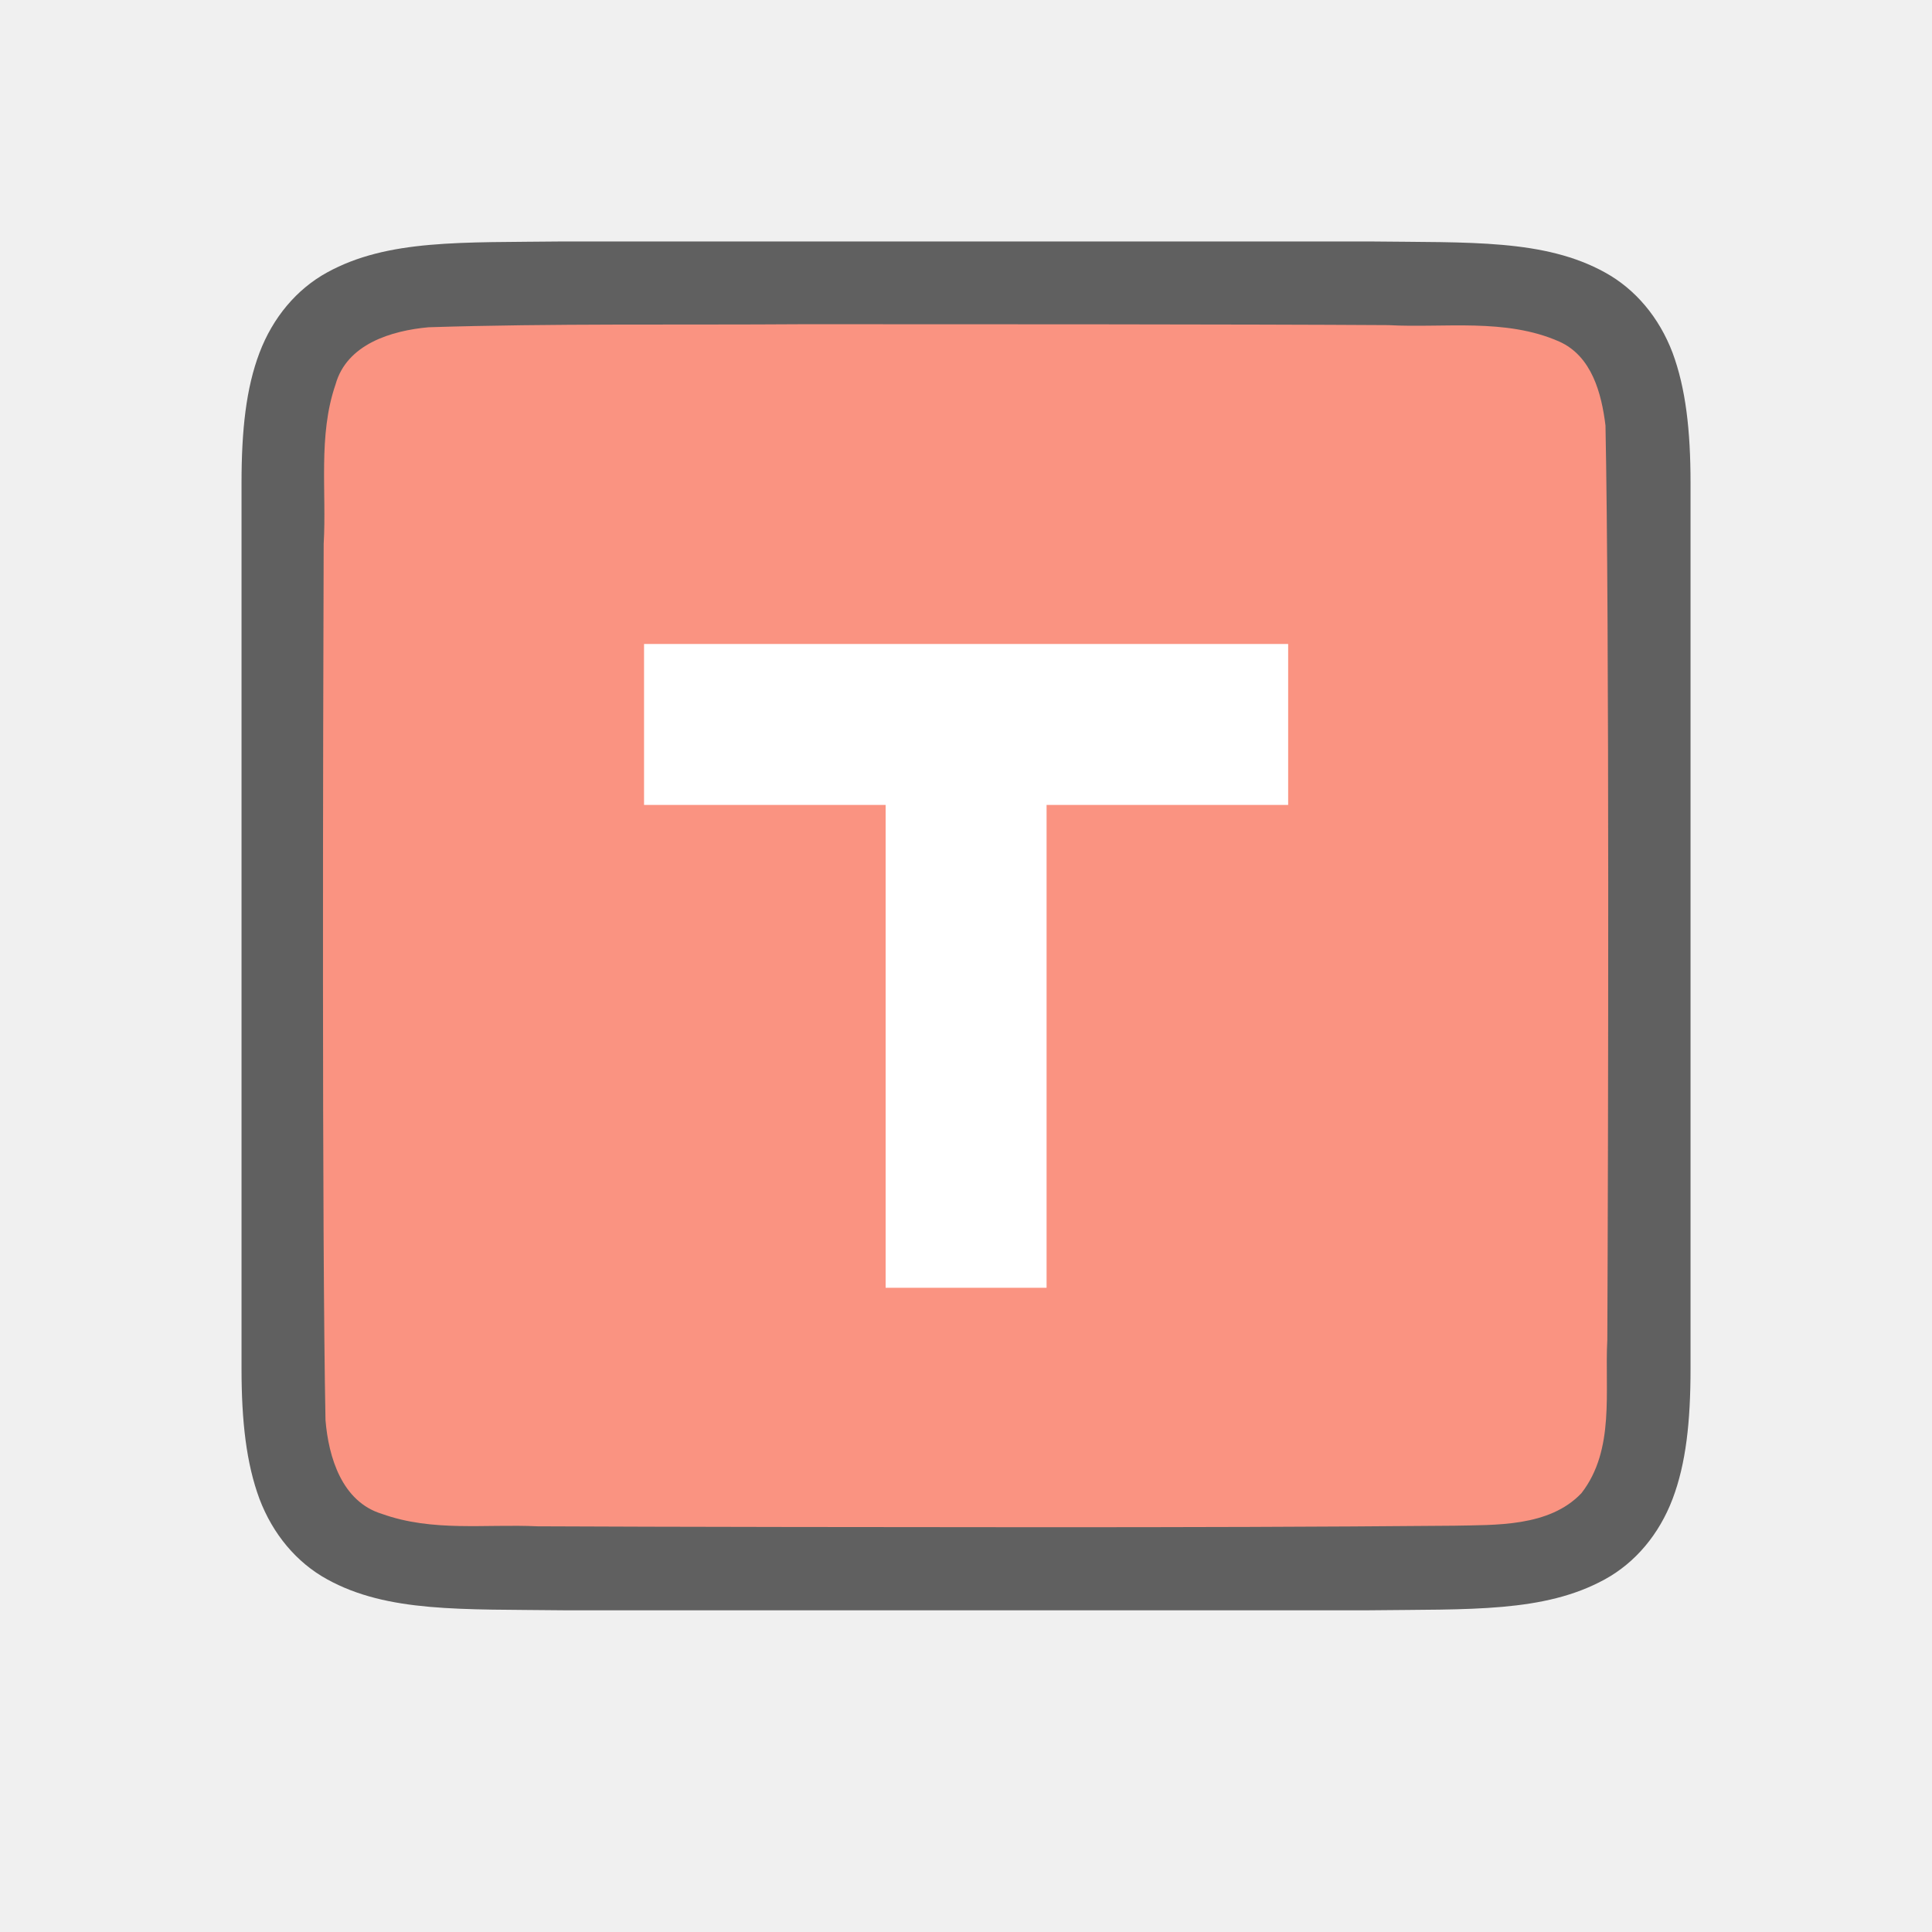
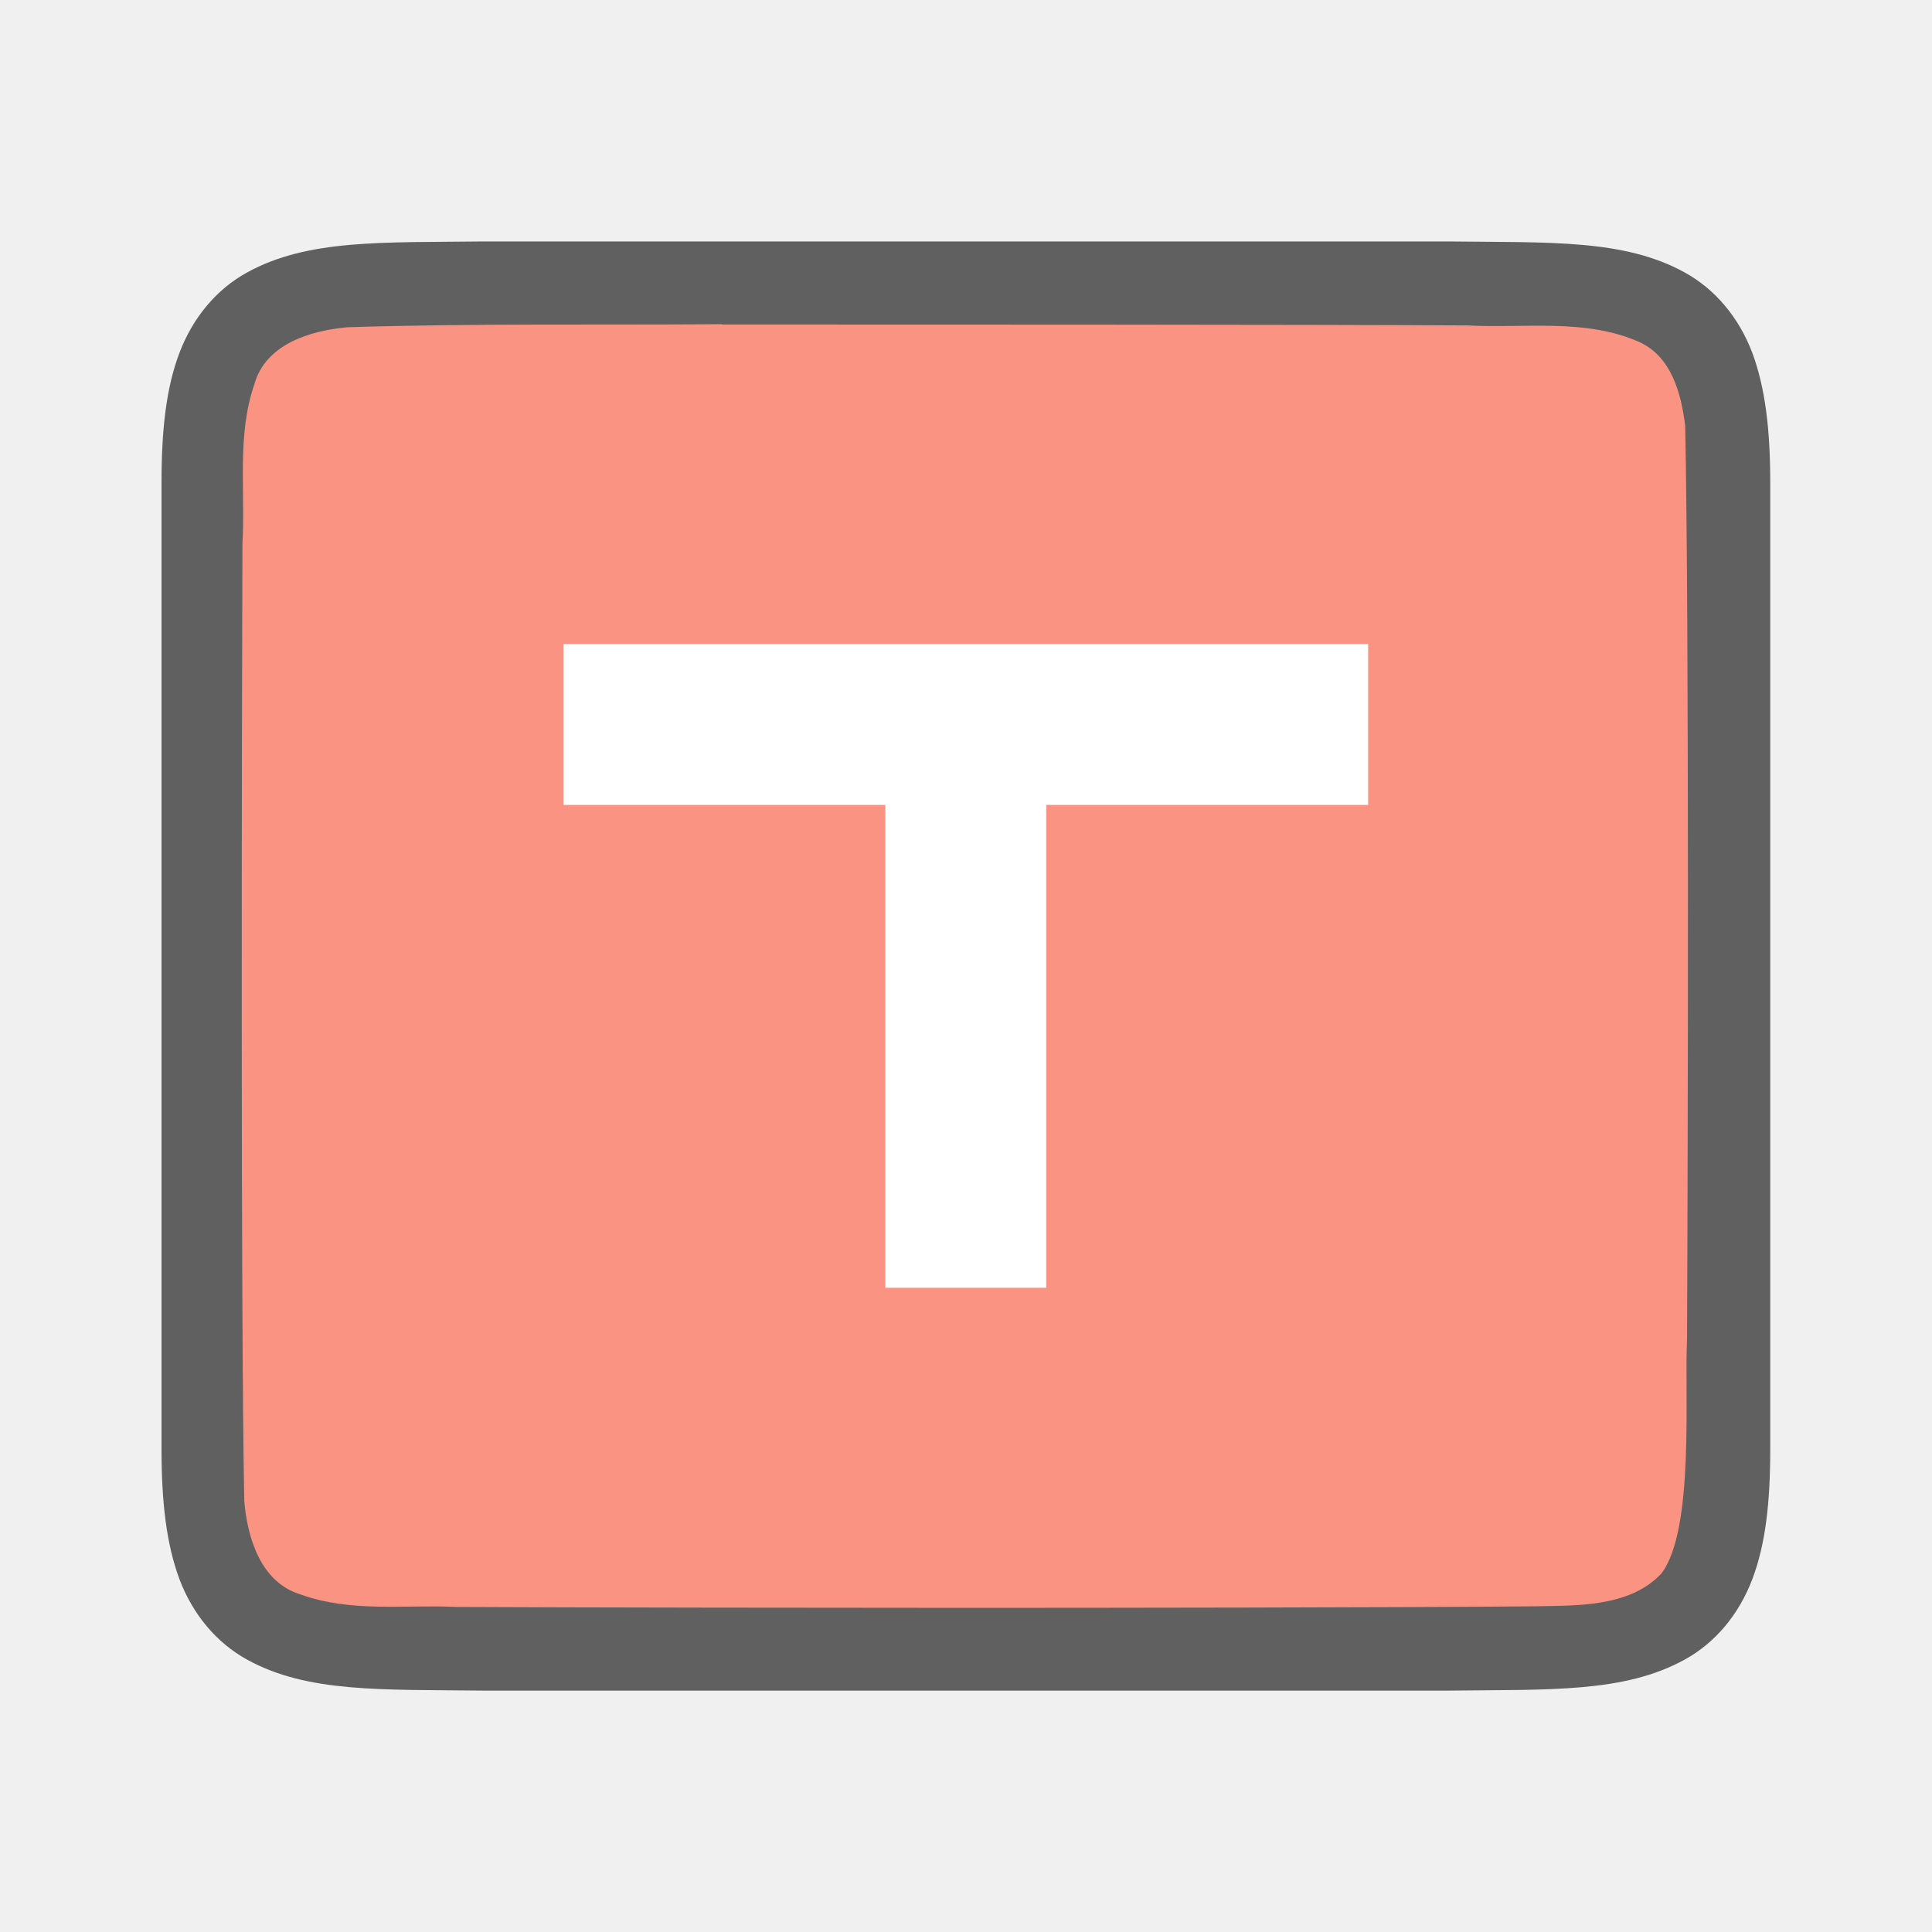
<svg xmlns="http://www.w3.org/2000/svg" width="24" height="24" viewBox="0 0 6.35 6.35" version="1.1" id="svg8">
  <defs id="defs2" />
  <g id="layer1" transform="translate(72.30684,-147.8884)">
-     <path id="path4237-1" d="m -70.456,148.682 c -0.333,0.004 -0.576,-0.008 -0.776,0.102 -0.1,0.055 -0.178,0.148 -0.222,0.264 -0.044,0.116 -0.059,0.254 -0.059,0.428 v 0.394 2.517 c 0,0.174 0.016,0.312 0.059,0.428 0.044,0.116 0.122,0.209 0.222,0.264 0.199,0.11 0.443,0.098 0.776,0.102 h 5.29e-4 2.647 0.001 c 0.333,-0.004 0.576,0.008 0.776,-0.102 0.1,-0.055 0.178,-0.148 0.222,-0.264 0.044,-0.116 0.059,-0.254 0.059,-0.428 v -2.523 -0.388 c 0,-0.174 -0.016,-0.312 -0.059,-0.428 -0.044,-0.116 -0.122,-0.209 -0.222,-0.264 -0.199,-0.11 -0.443,-0.098 -0.776,-0.102 h -5.29e-4 -2.647 z" style="font-style:normal;font-variant:normal;font-weight:normal;font-stretch:normal;font-size:15px;line-height:125%;font-family:Ubuntu;-inkscape-font-specification:Ubuntu;text-align:center;letter-spacing:0px;word-spacing:0px;writing-mode:lr-tb;text-anchor:middle;display:inline;opacity:0.6;fill:#000000;fill-opacity:1;stroke:none;stroke-width:0.265" />
-     <path id="path1993" d="m -69.665,148.954 c -0.412,0.003 -0.823,-0.003 -1.233,0.01 -0.122,0.011 -0.269,0.055 -0.306,0.188 -0.058,0.168 -0.029,0.353 -0.039,0.524 -0.002,0.608 -0.006,2.275 0.006,2.88 0.01,0.122 0.054,0.268 0.185,0.308 0.167,0.06 0.34,0.033 0.512,0.041 0.377,0.002 1.283,0.003 1.661,0.003 0.451,9e-5 0.902,-0.001 1.351,-0.005 0.135,-0.003 0.313,0.005 0.419,-0.107 0.111,-0.143 0.076,-0.336 0.085,-0.504 0.003,-0.647 0.007,-2.358 -0.006,-3.005 -0.013,-0.106 -0.045,-0.228 -0.152,-0.276 -0.177,-0.078 -0.377,-0.044 -0.562,-0.054 -0.464,-0.003 -1.458,-0.003 -1.922,-0.003 z" style="opacity:1;vector-effect:none;fill:#fa9381;fill-opacity:1;stroke:none;stroke-width:0.265;stroke-linecap:round;stroke-linejoin:bevel;stroke-miterlimit:4;stroke-dasharray:none;stroke-dashoffset:0;stroke-opacity:1" />
-     <path style="fill:#ffffff;fill-opacity:1;stroke-width:0.265" d="m -70.19,150.005 v 0.529 h 0.794 v 1.587 h 0.529 v -1.587 h 0.794 v -0.529 z" id="path815-3" />
+     <path id="path4237-1-3" d="m -70.719,148.682 c -0.333,0.004 -0.576,-0.008 -0.776,0.102 -0.1,0.055 -0.178,0.148 -0.222,0.264 -0.044,0.116 -0.059,0.254 -0.059,0.428 v 0.394 2.781 c 0,0.174 0.016,0.312 0.059,0.428 0.044,0.116 0.122,0.209 0.222,0.264 0.199,0.11 0.443,0.098 0.776,0.102 h 5.29e-4 3.172 10e-4 c 0.333,-0.004 0.576,0.008 0.776,-0.102 0.1,-0.055 0.178,-0.148 0.222,-0.264 0.044,-0.116 0.059,-0.254 0.059,-0.428 v -2.787 -0.388 c 0,-0.174 -0.016,-0.312 -0.059,-0.428 -0.044,-0.116 -0.122,-0.209 -0.222,-0.264 -0.199,-0.11 -0.443,-0.098 -0.776,-0.102 h -5.29e-4 -3.172 z" style="font-style:normal;font-variant:normal;font-weight:normal;font-stretch:normal;font-size:15px;line-height:125%;font-family:Ubuntu;-inkscape-font-specification:Ubuntu;text-align:center;letter-spacing:0px;word-spacing:0px;writing-mode:lr-tb;text-anchor:middle;display:inline;opacity:0.6;fill:#000000;fill-opacity:1;stroke:none;stroke-width:0.265" />
+     <path id="path1993-9" d="m -69.932,148.954 c -0.412,0.003 -0.823,-0.003 -1.233,0.01 -0.122,0.011 -0.269,0.055 -0.306,0.188 -0.058,0.168 -0.029,0.353 -0.039,0.524 -0.002,0.608 -0.006,2.539 0.006,3.145 0.01,0.122 0.054,0.268 0.185,0.308 0.167,0.06 0.34,0.033 0.512,0.041 0.377,0.002 1.283,0.003 1.661,0.003 0.451,9e-5 1.431,-0.001 1.88,-0.005 0.135,-0.003 0.313,0.005 0.419,-0.107 0.111,-0.143 0.076,-0.6 0.085,-0.768 0.003,-0.647 0.007,-2.358 -0.006,-3.005 -0.013,-0.106 -0.045,-0.228 -0.152,-0.276 -0.177,-0.078 -0.377,-0.044 -0.562,-0.054 -0.464,-0.003 -1.987,-0.003 -2.451,-0.003 z" style="opacity:1;vector-effect:none;fill:#fa9381;fill-opacity:1;stroke:none;stroke-width:0.265;stroke-linecap:round;stroke-linejoin:bevel;stroke-miterlimit:4;stroke-dasharray:none;stroke-dashoffset:0;stroke-opacity:1" />
+     <path style="fill:#ffffff;fill-opacity:1;stroke-width:0.265" d="m -70.455,150.005 v 0.529 l 1.058,0 v 1.587 h 0.529 v -1.587 l 1.058,0 v -0.529 z" id="path815-3" />
  </g>
</svg>
